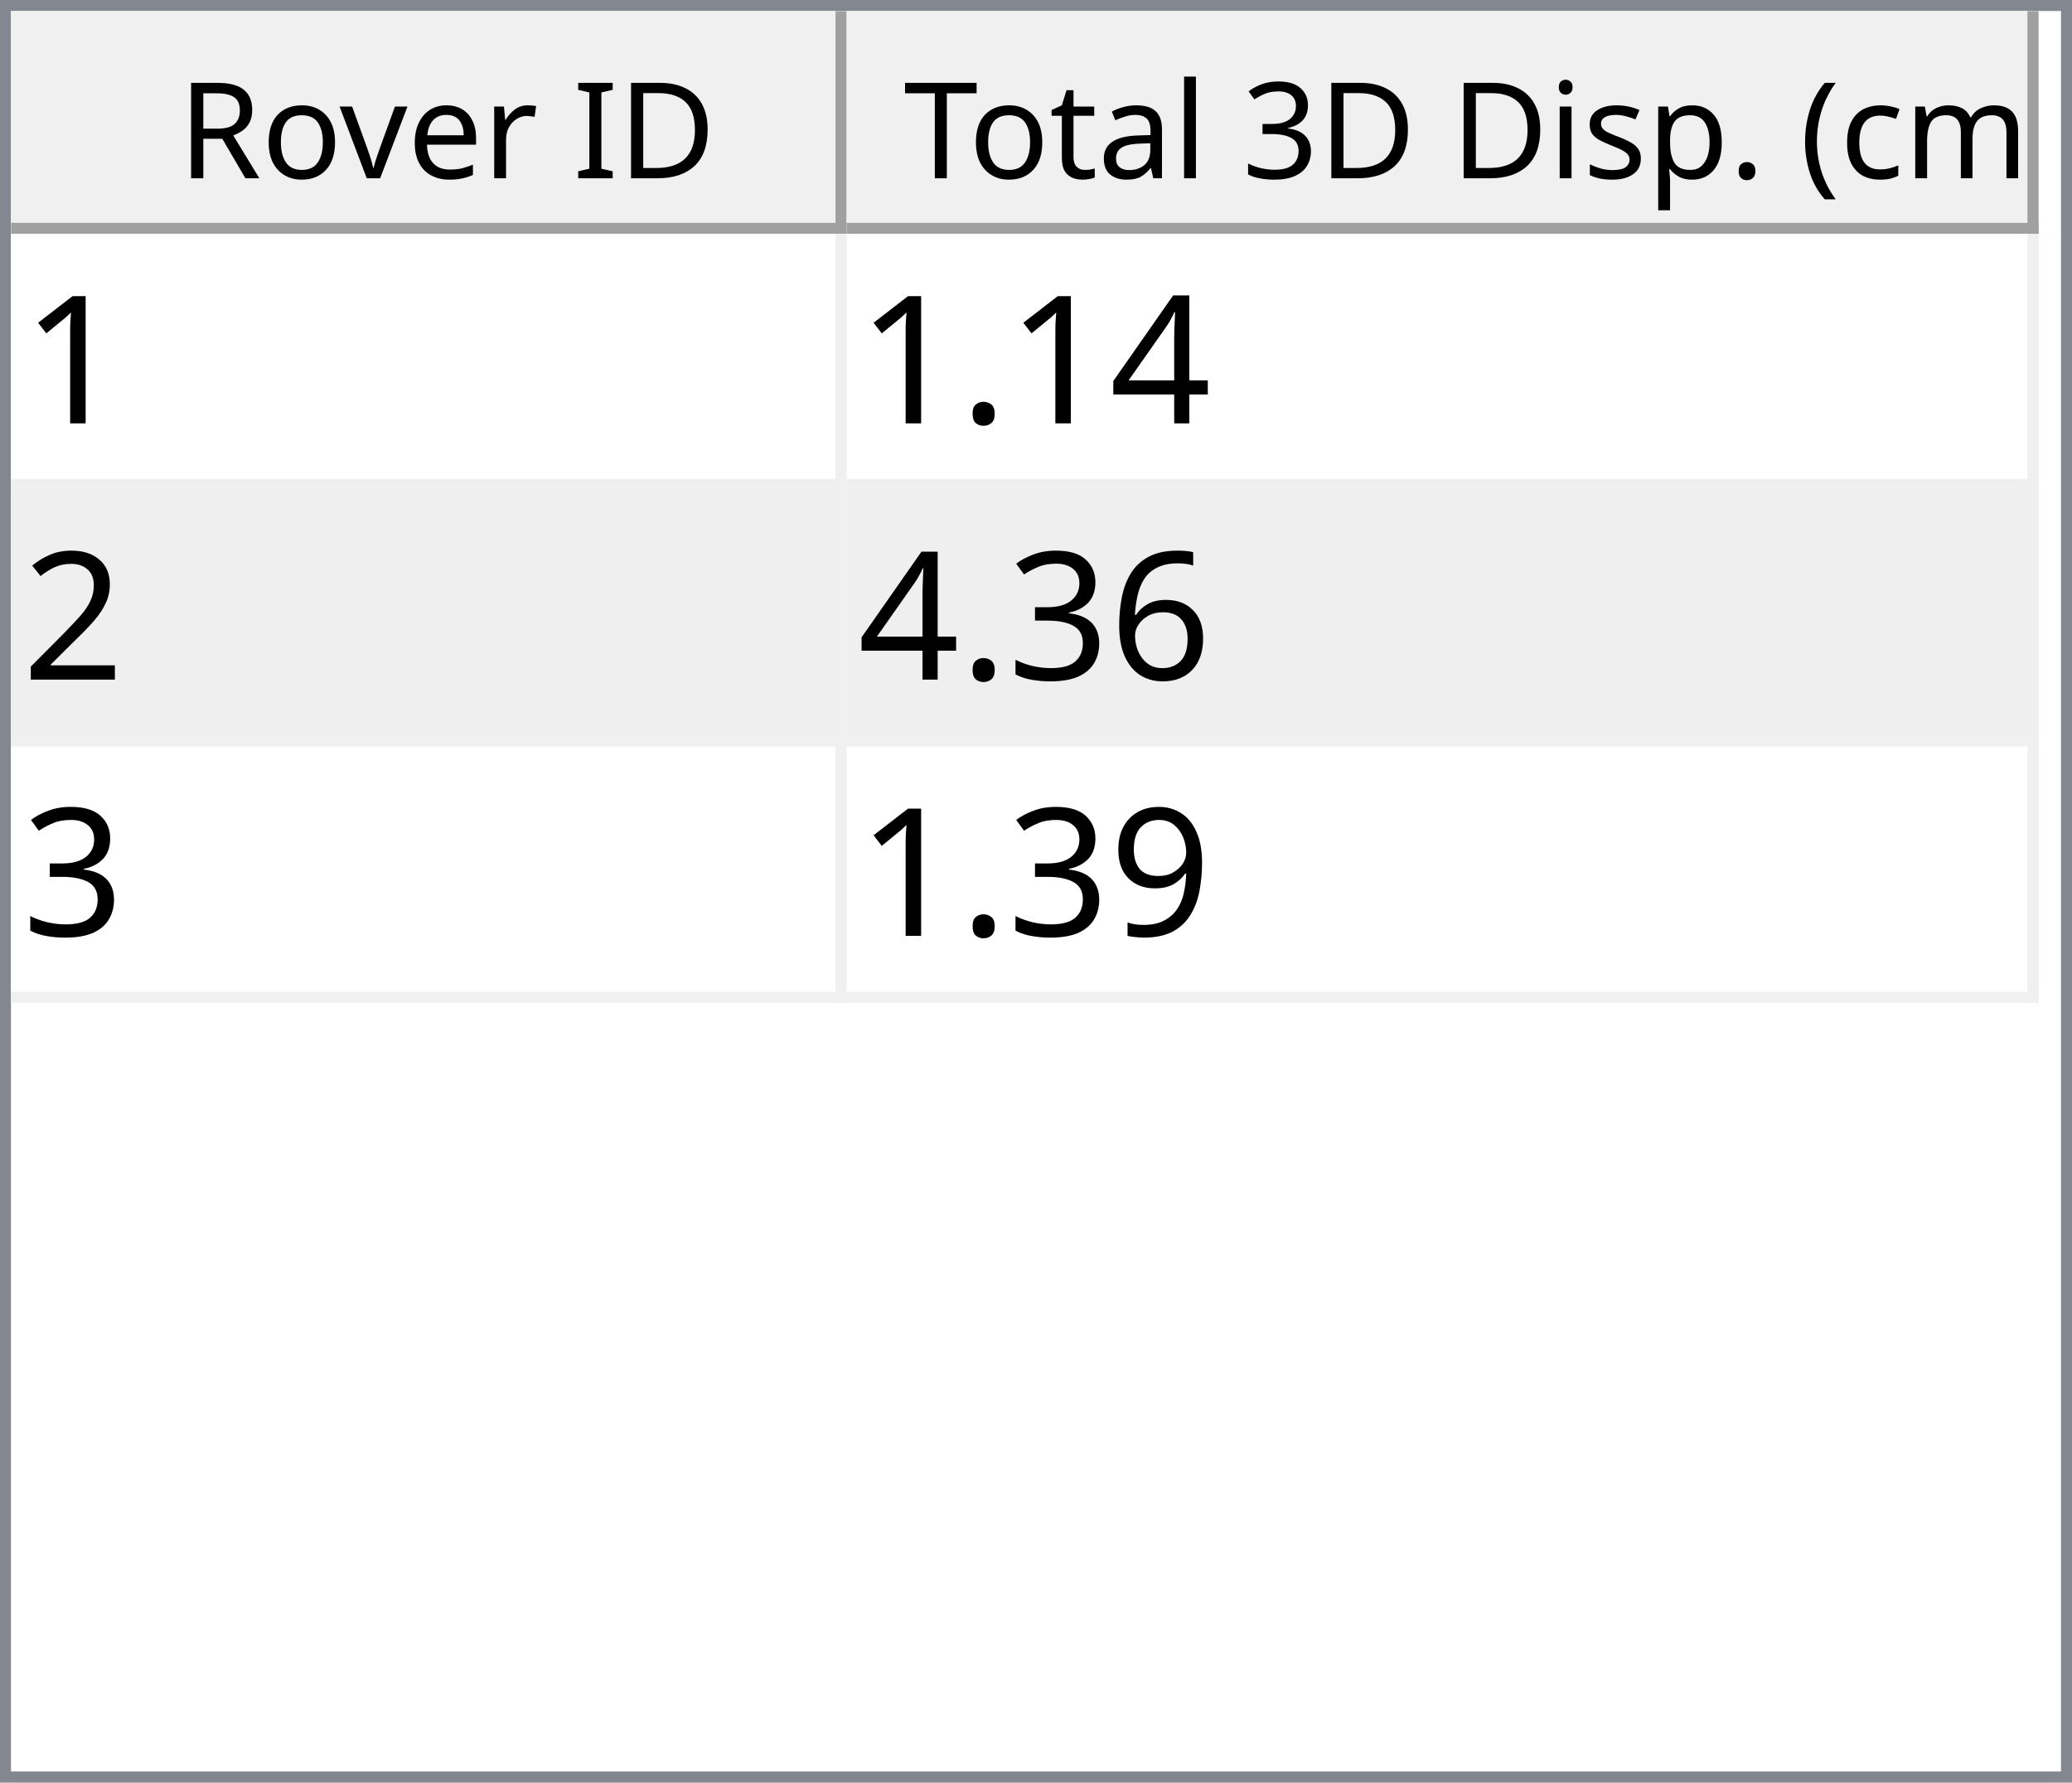
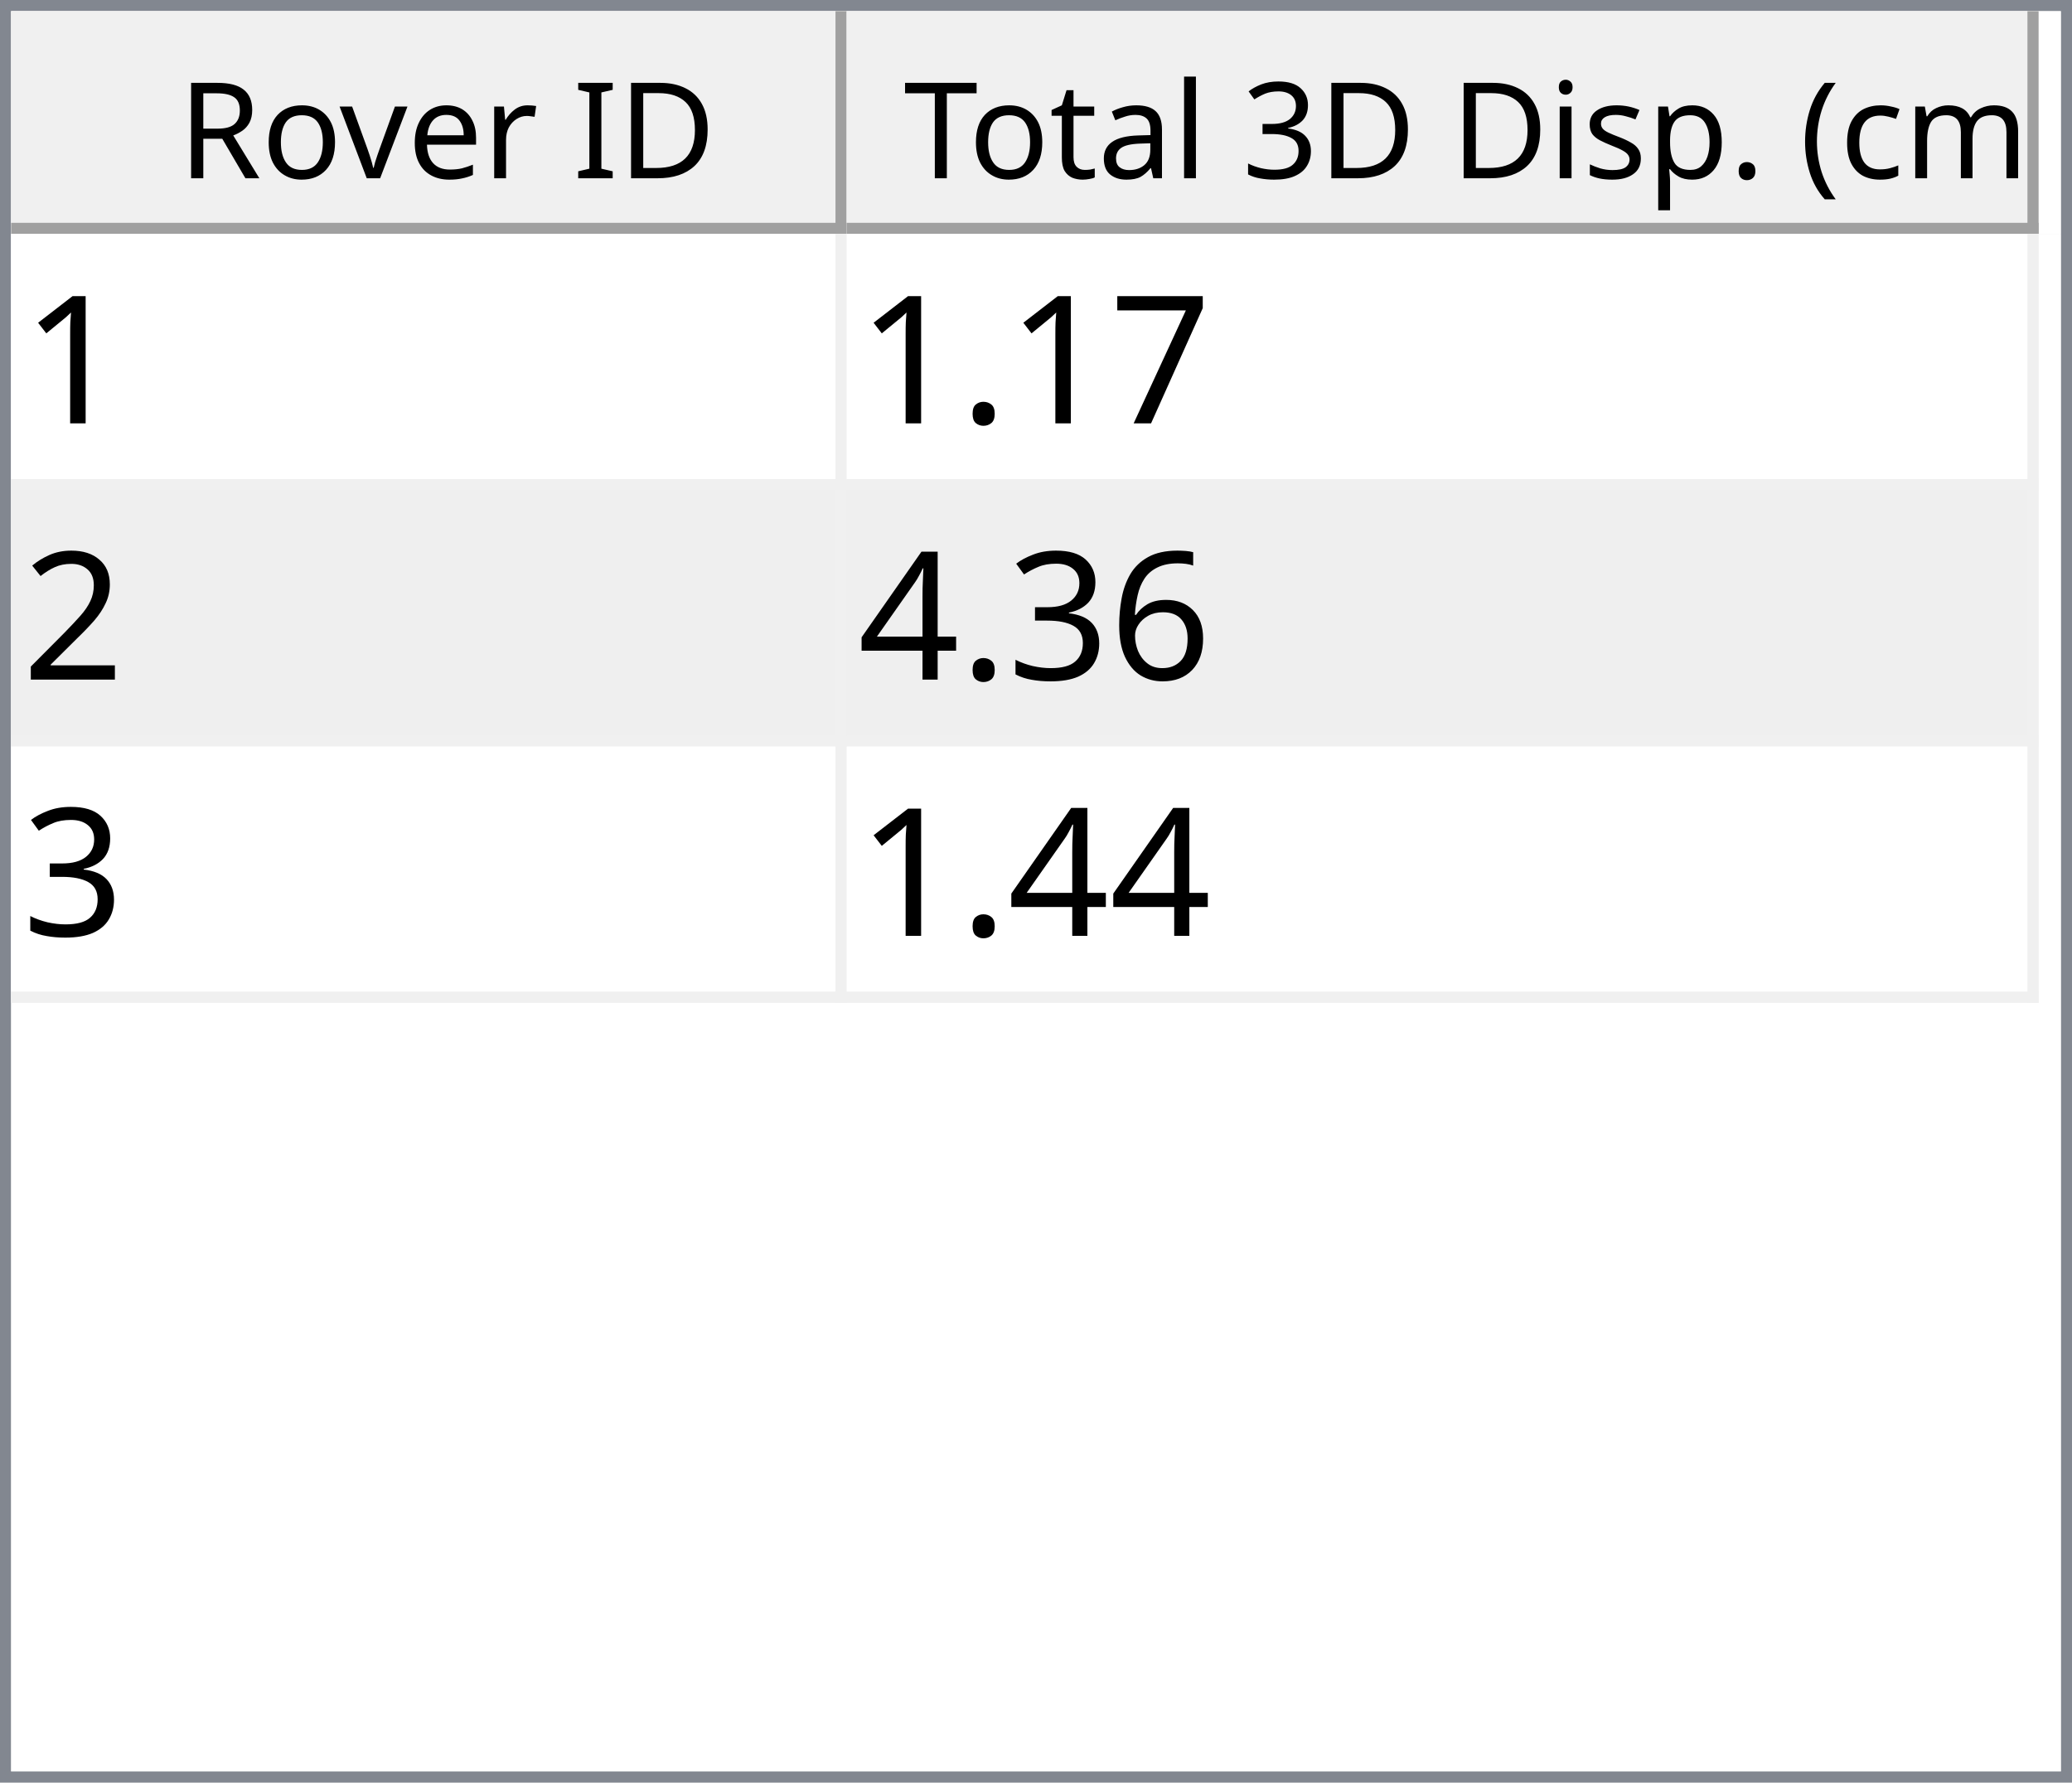
<svg xmlns="http://www.w3.org/2000/svg" style="fill-opacity:1; color-rendering:auto; color-interpolation:auto; text-rendering:auto; stroke:black; stroke-linecap:square; stroke-miterlimit:10; shape-rendering:auto; stroke-opacity:1; fill:black; stroke-dasharray:none; font-weight:normal; stroke-width:1; font-family:'Dialog'; font-style:normal; stroke-linejoin:miter; font-size:12px; stroke-dashoffset:0; image-rendering:auto;" width="186" height="160">
  <defs id="genericDefs" />
  <g>
    <defs id="defs1">
      <clipPath clipPathUnits="userSpaceOnUse" id="clipPath1">
        <path d="M0 0 L186 0 L186 160 L0 160 L0 0 Z" />
      </clipPath>
      <clipPath clipPathUnits="userSpaceOnUse" id="clipPath2">
        <path d="M0 0 L0 160 L186 160 L186 0 Z" />
      </clipPath>
      <clipPath clipPathUnits="userSpaceOnUse" id="clipPath3">
        <path d="M0 0 L0 20 L184 20 L184 0 Z" />
      </clipPath>
      <clipPath clipPathUnits="userSpaceOnUse" id="clipPath4">
        <path d="M0 0 L0 20 L75 20 L75 0 Z" />
      </clipPath>
      <clipPath clipPathUnits="userSpaceOnUse" id="clipPath5">
        <path d="M1 1 L1 19 L74 19 L74 1 Z" />
      </clipPath>
      <clipPath clipPathUnits="userSpaceOnUse" id="clipPath6">
        <path d="M0 0 L0 18 L73 18 L73 0 Z" />
      </clipPath>
      <clipPath clipPathUnits="userSpaceOnUse" id="clipPath7">
        <path d="M-0.5 -0.5 L-0.5 19.5 L74.5 19.5 L74.5 -0.5 Z" />
      </clipPath>
      <clipPath clipPathUnits="userSpaceOnUse" id="clipPath8">
        <path d="M0 0 L0 20 L107 20 L107 0 Z" />
      </clipPath>
      <clipPath clipPathUnits="userSpaceOnUse" id="clipPath9">
        <path d="M1 1 L1 19 L106 19 L106 1 Z" />
      </clipPath>
      <clipPath clipPathUnits="userSpaceOnUse" id="clipPath10">
        <path d="M0 0 L0 18 L105 18 L105 0 Z" />
      </clipPath>
      <clipPath clipPathUnits="userSpaceOnUse" id="clipPath11">
        <path d="M-0.5 -0.5 L-0.5 19.5 L106.5 19.5 L106.5 -0.5 Z" />
      </clipPath>
      <clipPath clipPathUnits="userSpaceOnUse" id="clipPath12">
        <path d="M0 0 L0 138 L184 138 L184 0 Z" />
      </clipPath>
      <clipPath clipPathUnits="userSpaceOnUse" id="clipPath13">
        <path d="M0 0 L0 69 L182 69 L182 0 Z" />
      </clipPath>
      <clipPath clipPathUnits="userSpaceOnUse" id="clipPath14">
        <path d="M-0.5 -0.5 L-0.5 68.5 L181.5 68.5 L181.5 -0.5 Z" />
      </clipPath>
      <clipPath clipPathUnits="userSpaceOnUse" id="clipPath15">
        <path d="M0 0 L0 22 L74 22 L74 0 Z" />
      </clipPath>
      <clipPath clipPathUnits="userSpaceOnUse" id="clipPath16">
        <path d="M0 0 L0 22 L106 22 L106 0 Z" />
      </clipPath>
      <font horiz-adv-x="64.551" id="font1">
        <font-face ascent="107.91" descent="25.098" units-per-em="100" style="font-style:normal; font-family:Segoe UI; font-weight:normal;" />
        <missing-glyph horiz-adv-x="64.551" d="M8.109 0 L8.109 68.266 L56.453 68.266 L56.453 0 L8.109 0 ZM15.328 7.234 L49.219 7.234 L49.219 61.031 L15.328 61.031 L15.328 7.234 Z" />
        <glyph unicode="D" horiz-adv-x="70.117" d="M9.188 0 L9.188 70.016 L28.516 70.016 Q65.531 70.016 65.531 35.891 Q65.531 19.672 55.25 9.836 Q44.969 0 27.734 0 L9.188 0 ZM17.391 62.594 L17.391 7.422 L27.828 7.422 Q41.609 7.422 49.273 14.797 Q56.938 22.172 56.938 35.688 Q56.938 62.594 28.328 62.594 L17.391 62.594 Z" />
        <glyph unicode="I" horiz-adv-x="26.611" d="M17.391 0 L9.188 0 L9.188 70.016 L17.391 70.016 L17.391 0 Z" />
        <glyph unicode=" " horiz-adv-x="27.393" d="" />
        <glyph unicode="r" horiz-adv-x="34.766" d="M34.188 41.891 Q32.078 43.5 28.125 43.5 Q23 43.5 19.555 38.672 Q16.109 33.844 16.109 25.484 L16.109 0 L8.109 0 L8.109 50 L16.109 50 L16.109 39.703 L16.312 39.703 Q18.016 44.969 21.531 47.922 Q25.047 50.875 29.391 50.875 Q32.516 50.875 34.188 50.203 L34.188 41.891 Z" />
        <glyph unicode="e" horiz-adv-x="52.295" d="M48.297 23 L12.984 23 Q13.188 14.656 17.484 10.109 Q21.781 5.562 29.297 5.562 Q37.75 5.562 44.828 11.141 L44.828 3.609 Q38.234 -1.172 27.391 -1.172 Q16.797 -1.172 10.742 5.641 Q4.688 12.453 4.688 24.812 Q4.688 36.469 11.305 43.82 Q17.922 51.172 27.734 51.172 Q37.547 51.172 42.922 44.828 Q48.297 38.484 48.297 27.203 L48.297 23 ZM40.094 29.781 Q40.047 36.719 36.75 40.578 Q33.453 44.438 27.594 44.438 Q21.922 44.438 17.969 40.383 Q14.016 36.328 13.094 29.781 L40.094 29.781 Z" />
        <glyph unicode="v" horiz-adv-x="47.9" d="M47.406 50 L27.484 0 L19.625 0 L0.688 50 L9.469 50 L22.172 13.672 Q23.578 9.672 23.922 6.688 L24.125 6.688 Q24.609 10.453 25.688 13.484 L38.969 50 L47.406 50 Z" />
        <glyph unicode="o" horiz-adv-x="58.594" d="M29 -1.172 Q17.922 -1.172 11.305 5.836 Q4.688 12.844 4.688 24.422 Q4.688 37.016 11.57 44.094 Q18.453 51.172 30.172 51.172 Q41.359 51.172 47.633 44.289 Q53.906 37.406 53.906 25.203 Q53.906 13.234 47.141 6.031 Q40.375 -1.172 29 -1.172 ZM29.594 44.438 Q21.875 44.438 17.383 39.188 Q12.891 33.938 12.891 24.703 Q12.891 15.828 17.43 10.695 Q21.969 5.562 29.594 5.562 Q37.359 5.562 41.531 10.594 Q45.703 15.625 45.703 24.906 Q45.703 34.281 41.531 39.359 Q37.359 44.438 29.594 44.438 Z" />
        <glyph unicode="R" horiz-adv-x="59.814" d="M59.375 0 L49.609 0 L37.891 19.625 Q36.281 22.359 34.766 24.289 Q33.25 26.219 31.664 27.438 Q30.078 28.656 28.25 29.219 Q26.422 29.781 24.125 29.781 L17.391 29.781 L17.391 0 L9.188 0 L9.188 70.016 L30.078 70.016 Q34.672 70.016 38.555 68.867 Q42.438 67.719 45.289 65.375 Q48.141 63.031 49.758 59.547 Q51.375 56.062 51.375 51.375 Q51.375 47.703 50.273 44.656 Q49.172 41.609 47.148 39.211 Q45.125 36.812 42.266 35.133 Q39.406 33.453 35.844 32.516 L35.844 32.328 Q37.594 31.547 38.891 30.547 Q40.188 29.547 41.359 28.18 Q42.531 26.812 43.68 25.078 Q44.828 23.344 46.234 21.047 L59.375 0 ZM17.391 62.594 L17.391 37.203 L28.516 37.203 Q31.594 37.203 34.203 38.133 Q36.812 39.062 38.719 40.797 Q40.625 42.531 41.703 45.047 Q42.781 47.562 42.781 50.688 Q42.781 56.297 39.141 59.445 Q35.5 62.594 28.609 62.594 L17.391 62.594 Z" />
        <glyph unicode=")" horiz-adv-x="30.176" d="M8.297 -15.922 L1.172 -15.922 Q16.406 2.344 16.406 26.812 Q16.406 51.469 1.078 70.016 L8.297 70.016 Q23.531 52.156 23.531 26.703 Q23.531 1.375 8.297 -15.922 Z" />
        <glyph unicode="m" horiz-adv-x="86.133" d="M79.109 0 L71.094 0 L71.094 28.719 Q71.094 37.016 68.531 40.727 Q65.969 44.438 59.906 44.438 Q54.781 44.438 51.195 39.75 Q47.609 35.062 47.609 28.516 L47.609 0 L39.594 0 L39.594 29.688 Q39.594 44.438 28.219 44.438 Q22.953 44.438 19.531 40.016 Q16.109 35.594 16.109 28.516 L16.109 0 L8.109 0 L8.109 50 L16.109 50 L16.109 42.094 L16.312 42.094 Q21.625 51.172 31.844 51.172 Q36.969 51.172 40.773 48.312 Q44.578 45.453 46 40.828 Q51.562 51.172 62.594 51.172 Q79.109 51.172 79.109 30.812 L79.109 0 Z" />
        <glyph unicode="c" horiz-adv-x="46.191" d="M42.188 2.297 Q36.422 -1.172 28.516 -1.172 Q17.828 -1.172 11.258 5.789 Q4.688 12.75 4.688 23.828 Q4.688 36.188 11.766 43.68 Q18.844 51.172 30.672 51.172 Q37.25 51.172 42.281 48.734 L42.281 40.531 Q36.719 44.438 30.375 44.438 Q22.703 44.438 17.797 38.945 Q12.891 33.453 12.891 24.516 Q12.891 15.719 17.508 10.641 Q22.125 5.562 29.891 5.562 Q36.422 5.562 42.188 9.906 L42.188 2.297 Z" />
        <glyph unicode="(" horiz-adv-x="30.176" d="M29.109 -15.922 L21.969 -15.922 Q6.844 1.375 6.844 26.703 Q6.844 52.156 21.969 70.016 L29.203 70.016 Q13.875 51.469 13.875 26.812 Q13.875 2.344 29.109 -15.922 Z" />
        <glyph unicode="." horiz-adv-x="21.68" d="M10.891 -1.078 Q8.641 -1.078 7.055 0.539 Q5.469 2.156 5.469 4.391 Q5.469 6.641 7.055 8.273 Q8.641 9.906 10.891 9.906 Q13.188 9.906 14.797 8.273 Q16.406 6.641 16.406 4.391 Q16.406 2.156 14.797 0.539 Q13.188 -1.078 10.891 -1.078 Z" />
        <glyph unicode="p" horiz-adv-x="58.789" d="M16.312 7.234 L16.109 7.234 L16.109 -23 L8.109 -23 L8.109 50 L16.109 50 L16.109 41.219 L16.312 41.219 Q22.219 51.172 33.594 51.172 Q43.266 51.172 48.688 44.461 Q54.109 37.75 54.109 26.469 Q54.109 13.922 48 6.375 Q41.891 -1.172 31.297 -1.172 Q21.578 -1.172 16.312 7.234 ZM16.109 27.391 L16.109 20.406 Q16.109 14.203 20.141 9.883 Q24.172 5.562 30.375 5.562 Q37.641 5.562 41.773 11.133 Q45.906 16.703 45.906 26.609 Q45.906 34.969 42.047 39.703 Q38.188 44.438 31.594 44.438 Q24.609 44.438 20.359 39.578 Q16.109 34.719 16.109 27.391 Z" />
        <glyph unicode="s" horiz-adv-x="42.432" d="M5.078 1.812 L5.078 10.406 Q11.625 5.562 19.484 5.562 Q30.031 5.562 30.031 12.594 Q30.031 14.594 29.125 15.992 Q28.219 17.391 26.68 18.461 Q25.141 19.531 23.07 20.383 Q21 21.234 18.609 22.172 Q15.281 23.484 12.766 24.828 Q10.25 26.172 8.57 27.859 Q6.891 29.547 6.031 31.695 Q5.172 33.844 5.172 36.719 Q5.172 40.234 6.789 42.945 Q8.406 45.656 11.086 47.484 Q13.766 49.312 17.211 50.242 Q20.656 51.172 24.312 51.172 Q30.812 51.172 35.938 48.922 L35.938 40.828 Q30.422 44.438 23.25 44.438 Q21 44.438 19.195 43.922 Q17.391 43.406 16.094 42.477 Q14.797 41.547 14.086 40.258 Q13.375 38.969 13.375 37.406 Q13.375 35.453 14.086 34.133 Q14.797 32.812 16.164 31.789 Q17.531 30.766 19.484 29.938 Q21.438 29.109 23.922 28.125 Q27.25 26.859 29.883 25.516 Q32.516 24.172 34.375 22.484 Q36.234 20.797 37.234 18.602 Q38.234 16.406 38.234 13.375 Q38.234 9.672 36.602 6.938 Q34.969 4.203 32.234 2.398 Q29.5 0.594 25.93 -0.289 Q22.359 -1.172 18.453 -1.172 Q10.75 -1.172 5.078 1.812 Z" />
        <glyph unicode="i" horiz-adv-x="24.219" d="M12.203 62.703 Q10.062 62.703 8.547 64.164 Q7.031 65.625 7.031 67.875 Q7.031 70.125 8.547 71.609 Q10.062 73.094 12.203 73.094 Q14.406 73.094 15.945 71.609 Q17.484 70.125 17.484 67.875 Q17.484 65.719 15.945 64.211 Q14.406 62.703 12.203 62.703 ZM16.109 0 L8.109 0 L8.109 50 L16.109 50 L16.109 0 Z" />
        <glyph unicode="3" horiz-adv-x="53.906" d="M46.531 19.828 Q46.531 15.094 44.75 11.211 Q42.969 7.328 39.719 4.57 Q36.469 1.812 31.93 0.297 Q27.391 -1.219 21.922 -1.219 Q11.922 -1.219 6 2.594 L6 11.188 Q13.094 5.609 22.219 5.609 Q25.875 5.609 28.828 6.539 Q31.781 7.469 33.906 9.227 Q36.031 10.984 37.18 13.477 Q38.328 15.969 38.328 19.094 Q38.328 32.812 18.797 32.812 L12.984 32.812 L12.984 39.594 L18.5 39.594 Q35.797 39.594 35.797 52.484 Q35.797 64.406 22.609 64.406 Q15.188 64.406 8.688 59.422 L8.688 67.188 Q15.375 71.188 24.609 71.188 Q29 71.188 32.57 69.969 Q36.141 68.75 38.68 66.555 Q41.219 64.359 42.609 61.281 Q44 58.203 44 54.5 Q44 40.672 30.031 36.719 L30.031 36.531 Q33.594 36.141 36.625 34.797 Q39.656 33.453 41.852 31.305 Q44.047 29.156 45.289 26.25 Q46.531 23.344 46.531 19.828 Z" />
        <glyph unicode="l" horiz-adv-x="24.219" d="M16.109 0 L8.109 0 L8.109 74.031 L16.109 74.031 L16.109 0 Z" />
        <glyph unicode="a" horiz-adv-x="50.879" d="M43.891 0 L35.891 0 L35.891 7.812 L35.688 7.812 Q30.469 -1.172 20.312 -1.172 Q12.844 -1.172 8.617 2.781 Q4.391 6.734 4.391 13.281 Q4.391 27.297 20.906 29.594 L35.891 31.688 Q35.891 44.438 25.594 44.438 Q16.547 44.438 9.281 38.281 L9.281 46.484 Q16.656 51.172 26.266 51.172 Q43.891 51.172 43.891 32.516 L43.891 0 ZM35.891 25.297 L23.828 23.641 Q18.266 22.859 15.43 20.875 Q12.594 18.891 12.594 13.875 Q12.594 10.203 15.211 7.883 Q17.828 5.562 22.172 5.562 Q28.125 5.562 32.008 9.742 Q35.891 13.922 35.891 20.312 L35.891 25.297 Z" />
        <glyph unicode="t" horiz-adv-x="33.887" d="M31.297 0.484 Q28.469 -1.078 23.828 -1.078 Q10.688 -1.078 10.688 13.578 L10.688 43.172 L2.094 43.172 L2.094 50 L10.688 50 L10.688 62.203 L18.703 64.797 L18.703 50 L31.297 50 L31.297 43.172 L18.703 43.172 L18.703 14.984 Q18.703 9.969 20.414 7.82 Q22.125 5.672 26.078 5.672 Q29.109 5.672 31.297 7.328 L31.297 0.484 Z" />
        <glyph unicode="T" horiz-adv-x="52.393" d="M50.594 62.594 L30.375 62.594 L30.375 0 L22.172 0 L22.172 62.594 L2 62.594 L2 70.016 L50.594 70.016 L50.594 62.594 Z" />
      </font>
      <font horiz-adv-x="75.0" id="font2">
        <font-face ascent="100.537" descent="21.973" units-per-em="100" style="font-style:normal; font-family:sans-serif; font-weight:normal;" />
        <missing-glyph horiz-adv-x="75.0" d="M12.5 0 L12.5 62.5 L62.5 62.5 L62.5 0 L12.5 0 ZM14.062 1.562 L60.938 1.562 L60.938 60.938 L14.062 60.938 L14.062 1.562 Z" />
        <glyph unicode="1" horiz-adv-x="55.615" d="M37.25 0 L28.469 0 L28.469 56 Q25.297 52.984 20.141 49.953 Q14.984 46.922 10.891 45.406 L10.891 53.906 Q18.266 57.375 23.781 62.305 Q29.297 67.234 31.594 71.875 L37.25 71.875 L37.25 0 Z" />
-         <glyph unicode="4" horiz-adv-x="55.615" d="M32.328 0 L32.328 17.141 L1.266 17.141 L1.266 25.203 L33.938 71.578 L41.109 71.578 L41.109 25.203 L50.781 25.203 L50.781 17.141 L41.109 17.141 L41.109 0 L32.328 0 ZM32.328 25.203 L32.328 57.469 L9.906 25.203 L32.328 25.203 Z" />
+         <glyph unicode="7" horiz-adv-x="55.615" d="M4.734 62.203 L4.734 70.656 L51.078 70.656 L51.078 63.812 Q44.234 56.547 37.523 44.484 Q30.812 32.422 27.156 19.672 Q24.516 10.688 23.781 0 L14.75 0 Q14.891 8.453 18.062 20.414 Q21.234 32.375 27.172 43.484 Q33.109 54.594 39.797 62.203 L4.734 62.203 Z" />
        <glyph unicode="." horiz-adv-x="27.783" d="M9.078 0 L9.078 10.016 L19.094 10.016 L19.094 0 L9.078 0 Z" />
        <glyph unicode="2" horiz-adv-x="55.615" d="M50.344 8.453 L50.344 0 L3.031 0 Q2.938 3.172 4.047 6.109 Q5.859 10.938 9.836 15.625 Q13.812 20.312 21.344 26.469 Q33.016 36.031 37.117 41.625 Q41.219 47.219 41.219 52.203 Q41.219 57.422 37.477 61.008 Q33.734 64.594 27.734 64.594 Q21.391 64.594 17.578 60.789 Q13.766 56.984 13.719 50.25 L4.688 51.172 Q5.609 61.281 11.664 66.578 Q17.719 71.875 27.938 71.875 Q38.234 71.875 44.242 66.164 Q50.25 60.453 50.25 52 Q50.25 47.703 48.492 43.555 Q46.734 39.406 42.656 34.812 Q38.578 30.219 29.109 22.219 Q21.188 15.578 18.945 13.211 Q16.703 10.844 15.234 8.453 L50.344 8.453 Z" />
        <glyph unicode="6" horiz-adv-x="55.615" d="M49.75 54.047 L41.016 53.375 Q39.844 58.547 37.703 60.891 Q34.125 64.656 28.906 64.656 Q24.703 64.656 21.531 62.312 Q17.391 59.281 14.992 53.469 Q12.594 47.656 12.5 36.922 Q15.672 41.75 20.266 44.094 Q24.859 46.438 29.891 46.438 Q38.672 46.438 44.852 39.969 Q51.031 33.5 51.031 23.25 Q51.031 16.5 48.125 10.719 Q45.219 4.938 40.141 1.859 Q35.062 -1.219 28.609 -1.219 Q17.625 -1.219 10.695 6.859 Q3.766 14.938 3.766 33.5 Q3.766 54.25 11.422 63.672 Q18.109 71.875 29.438 71.875 Q37.891 71.875 43.289 67.141 Q48.688 62.406 49.75 54.047 ZM13.875 23.188 Q13.875 18.656 15.797 14.508 Q17.719 10.359 21.188 8.18 Q24.656 6 28.469 6 Q34.031 6 38.039 10.492 Q42.047 14.984 42.047 22.703 Q42.047 30.125 38.086 34.398 Q34.125 38.672 28.125 38.672 Q22.172 38.672 18.023 34.398 Q13.875 30.125 13.875 23.188 Z" />
        <glyph unicode="3" horiz-adv-x="55.615" d="M4.203 18.891 L12.984 20.062 Q14.5 12.594 18.141 9.297 Q21.781 6 27 6 Q33.203 6 37.477 10.297 Q41.75 14.594 41.75 20.953 Q41.75 27 37.797 30.93 Q33.844 34.859 27.734 34.859 Q25.25 34.859 21.531 33.891 L22.516 41.609 Q23.391 41.5 23.922 41.5 Q29.547 41.5 34.039 44.43 Q38.531 47.359 38.531 53.469 Q38.531 58.297 35.258 61.477 Q31.984 64.656 26.812 64.656 Q21.688 64.656 18.266 61.43 Q14.844 58.203 13.875 51.766 L5.078 53.328 Q6.688 62.156 12.398 67.016 Q18.109 71.875 26.609 71.875 Q32.469 71.875 37.398 69.359 Q42.328 66.844 44.945 62.5 Q47.562 58.156 47.562 53.266 Q47.562 48.641 45.07 44.828 Q42.578 41.016 37.703 38.766 Q44.047 37.312 47.562 32.695 Q51.078 28.078 51.078 21.141 Q51.078 11.766 44.242 5.25 Q37.406 -1.266 26.953 -1.266 Q17.531 -1.266 11.305 4.352 Q5.078 9.969 4.203 18.891 Z" />
-         <glyph unicode="9" horiz-adv-x="55.615" d="M5.469 16.547 L13.922 17.328 Q14.984 11.375 18.016 8.688 Q21.047 6 25.781 6 Q29.828 6 32.883 7.859 Q35.938 9.719 37.891 12.82 Q39.844 15.922 41.164 21.195 Q42.484 26.469 42.484 31.938 Q42.484 32.516 42.438 33.688 Q39.797 29.5 35.234 26.883 Q30.672 24.266 25.344 24.266 Q16.453 24.266 10.305 30.711 Q4.156 37.156 4.156 47.703 Q4.156 58.594 10.578 65.234 Q17 71.875 26.656 71.875 Q33.641 71.875 39.43 68.117 Q45.219 64.359 48.219 57.398 Q51.219 50.438 51.219 37.25 Q51.219 23.531 48.242 15.406 Q45.266 7.281 39.383 3.031 Q33.5 -1.219 25.594 -1.219 Q17.188 -1.219 11.867 3.445 Q6.547 8.109 5.469 16.547 ZM41.453 48.141 Q41.453 55.719 37.43 60.156 Q33.406 64.594 27.734 64.594 Q21.875 64.594 17.531 59.812 Q13.188 55.031 13.188 47.406 Q13.188 40.578 17.312 36.305 Q21.438 32.031 27.484 32.031 Q33.594 32.031 37.523 36.305 Q41.453 40.578 41.453 48.141 Z" />
+         <glyph unicode="4" horiz-adv-x="55.615" d="M32.328 0 L32.328 17.141 L1.266 17.141 L1.266 25.203 L33.938 71.578 L41.109 71.578 L41.109 25.203 L50.781 25.203 L50.781 17.141 L41.109 17.141 L41.109 0 L32.328 0 ZM32.328 25.203 L32.328 57.469 L9.906 25.203 L32.328 25.203 Z" />
      </font>
    </defs>
    <g style="fill:white; stroke:white;">
      <rect x="0" y="0" width="186" style="clip-path:url(#clipPath1); stroke:none;" height="160" />
    </g>
    <g style="fill:white; text-rendering:optimizeSpeed; color-rendering:optimizeSpeed; image-rendering:optimizeSpeed; shape-rendering:crispEdges; stroke:white; color-interpolation:sRGB;">
      <rect x="0" width="186" height="160" y="0" style="stroke:none;" />
      <path style="stroke:none;" d="M0 160 L186 160 L186 0 L0 0 Z" />
    </g>
    <g style="fill:rgb(240,240,240); font-family:'Segoe UI'; stroke:rgb(240,240,240);">
      <rect x="0" y="0" width="186" style="clip-path:url(#clipPath2); stroke:none;" height="160" />
    </g>
    <g style="fill:rgb(130,135,144); font-family:'Segoe UI'; stroke:rgb(130,135,144);">
      <path d="M0 0 L186 0 L186 160 L0 160 L0 0 ZM1 1 L185 1 L185 159 L1 159 L1 1 Z" style="fill-rule:evenodd; clip-path:url(#clipPath2); stroke:none;" />
    </g>
    <g style="fill:white; font-family:'Segoe UI'; stroke:white;" transform="translate(1,1)">
      <rect x="0" y="0" width="184" style="clip-path:url(#clipPath3); stroke:none;" height="20" />
    </g>
    <g style="fill:rgb(240,240,240); font-family:'Segoe UI'; stroke:rgb(240,240,240);" transform="translate(1,1)">
      <rect x="0" y="0" width="75" style="clip-path:url(#clipPath4); stroke:none;" height="20" />
    </g>
    <g style="font-family:'Segoe UI';" transform="translate(2,2)">
      <text x="14" xml:space="preserve" y="14" style="clip-path:url(#clipPath6); stroke:none;">Rover ID</text>
    </g>
    <g style="fill:rgb(160,160,160); font-family:'Segoe UI'; stroke:rgb(160,160,160); stroke-linejoin:bevel;" transform="translate(1.5,1.5)">
      <line x1="74" x2="74" y1="0" style="fill:none; clip-path:url(#clipPath7);" y2="19" />
    </g>
    <g style="fill:rgb(160,160,160); font-family:'Segoe UI'; stroke:rgb(160,160,160); stroke-linejoin:bevel;" transform="matrix(1,0,0,1,1,1) translate(0.5,0.5)">
      <line x1="0" x2="74" y1="19" style="fill:none; clip-path:url(#clipPath7);" y2="19" />
    </g>
    <g style="fill:rgb(240,240,240); font-family:'Segoe UI'; stroke:rgb(240,240,240);" transform="translate(76,1)">
      <rect x="0" y="0" width="107" style="clip-path:url(#clipPath8); stroke:none;" height="20" />
    </g>
    <g style="font-family:'Segoe UI';" transform="translate(77,2)">
      <text x="1" xml:space="preserve" y="14" style="clip-path:url(#clipPath10); stroke:none;"> Total 3D Disp. (cm)</text>
    </g>
    <g style="fill:rgb(160,160,160); font-family:'Segoe UI'; stroke:rgb(160,160,160); stroke-linejoin:bevel;" transform="translate(76.5,1.5)">
      <line x1="106" x2="106" y1="0" style="fill:none; clip-path:url(#clipPath11);" y2="19" />
    </g>
    <g style="fill:rgb(160,160,160); font-family:'Segoe UI'; stroke:rgb(160,160,160); stroke-linejoin:bevel;" transform="matrix(1,0,0,1,76,1) translate(0.5,0.5)">
      <line x1="0" x2="106" y1="19" style="fill:none; clip-path:url(#clipPath11);" y2="19" />
    </g>
    <g style="fill:white; font-family:'Segoe UI'; stroke:white;" transform="translate(1,21)">
      <rect x="0" y="0" width="184" style="clip-path:url(#clipPath12); stroke:none;" height="138" />
    </g>
    <g style="fill:rgb(240,240,240); font-size:16px; font-family:sans-serif; stroke:rgb(240,240,240);" transform="translate(1,21)">
      <rect x="0" y="0" width="182" style="clip-path:url(#clipPath13); stroke:none;" height="69" />
      <line transform="translate(0.5,0.5)" x1="0" x2="181" y1="22" style="clip-path:url(#clipPath14); fill:none; stroke-linejoin:bevel;" y2="22" />
    </g>
    <g transform="matrix(1,0,0,1,1,21) translate(0.5,0.5)" style="fill:rgb(240,240,240); font-size:16px; font-family:sans-serif; stroke:rgb(240,240,240); stroke-linejoin:bevel;">
      <line x1="0" x2="181" y1="45" style="fill:none; clip-path:url(#clipPath14);" y2="45" />
    </g>
    <g transform="matrix(1,0,0,1,1,21) translate(0.5,0.5)" style="fill:rgb(240,240,240); font-size:16px; font-family:sans-serif; stroke:rgb(240,240,240); stroke-linejoin:bevel;">
      <line x1="0" x2="181" y1="68" style="fill:none; clip-path:url(#clipPath14);" y2="68" />
    </g>
    <g transform="matrix(1,0,0,1,1,21) translate(0.5,0.5)" style="fill:rgb(240,240,240); font-size:16px; font-family:sans-serif; stroke:rgb(240,240,240); stroke-linejoin:bevel;">
      <line x1="74" x2="74" y1="0" style="fill:none; clip-path:url(#clipPath14);" y2="68" />
    </g>
    <g transform="matrix(1,0,0,1,1,21) translate(0.5,0.5)" style="fill:rgb(240,240,240); font-size:16px; font-family:sans-serif; stroke:rgb(240,240,240); stroke-linejoin:bevel;">
      <line x1="181" x2="181" y1="0" style="fill:none; clip-path:url(#clipPath14);" y2="68" />
    </g>
    <g style="fill:white; font-size:16px; font-family:sans-serif; stroke:white;" transform="matrix(1,0,0,1,1,21)">
      <rect x="0" y="0" width="74" style="clip-path:url(#clipPath15); stroke:none;" height="22" />
      <text x="1" y="17" style="fill:black; clip-path:url(#clipPath15); stroke:none;" xml:space="preserve">1</text>
    </g>
    <g style="fill:white; font-size:16px; font-family:sans-serif; stroke:white;" transform="matrix(1,0,0,1,1,21) translate(75,0)">
      <rect x="0" y="0" width="106" style="clip-path:url(#clipPath16); stroke:none;" height="22" />
-       <text x="1" y="17" style="fill:black; clip-path:url(#clipPath16); stroke:none;" xml:space="preserve">1.14</text>
+       <text x="1" y="17" style="fill:black; clip-path:url(#clipPath16); stroke:none;" xml:space="preserve">1.17</text>
    </g>
    <g style="fill:rgb(239,239,239); font-size:16px; font-family:sans-serif; stroke:rgb(239,239,239);" transform="matrix(1,0,0,1,1,21) translate(0,23)">
      <rect x="0" y="0" width="74" style="clip-path:url(#clipPath15); stroke:none;" height="22" />
      <text x="1" y="17" style="fill:black; clip-path:url(#clipPath15); stroke:none;" xml:space="preserve">2</text>
    </g>
    <g style="fill:rgb(239,239,239); font-size:16px; font-family:sans-serif; stroke:rgb(239,239,239);" transform="matrix(1,0,0,1,1,21) translate(75,23)">
      <rect x="0" y="0" width="106" style="clip-path:url(#clipPath16); stroke:none;" height="22" />
      <text x="1" y="17" style="fill:black; clip-path:url(#clipPath16); stroke:none;" xml:space="preserve">4.36</text>
    </g>
    <g style="fill:white; font-size:16px; font-family:sans-serif; stroke:white;" transform="matrix(1,0,0,1,1,21) translate(0,46)">
      <rect x="0" y="0" width="74" style="clip-path:url(#clipPath15); stroke:none;" height="22" />
      <text x="1" y="17" style="fill:black; clip-path:url(#clipPath15); stroke:none;" xml:space="preserve">3</text>
    </g>
    <g style="fill:white; font-size:16px; font-family:sans-serif; stroke:white;" transform="matrix(1,0,0,1,1,21) translate(75,46)">
      <rect x="0" y="0" width="106" style="clip-path:url(#clipPath16); stroke:none;" height="22" />
-       <text x="1" y="17" style="fill:black; clip-path:url(#clipPath16); stroke:none;" xml:space="preserve">1.39</text>
+       <text x="1" y="17" style="fill:black; clip-path:url(#clipPath16); stroke:none;" xml:space="preserve">1.44</text>
    </g>
  </g>
</svg>
